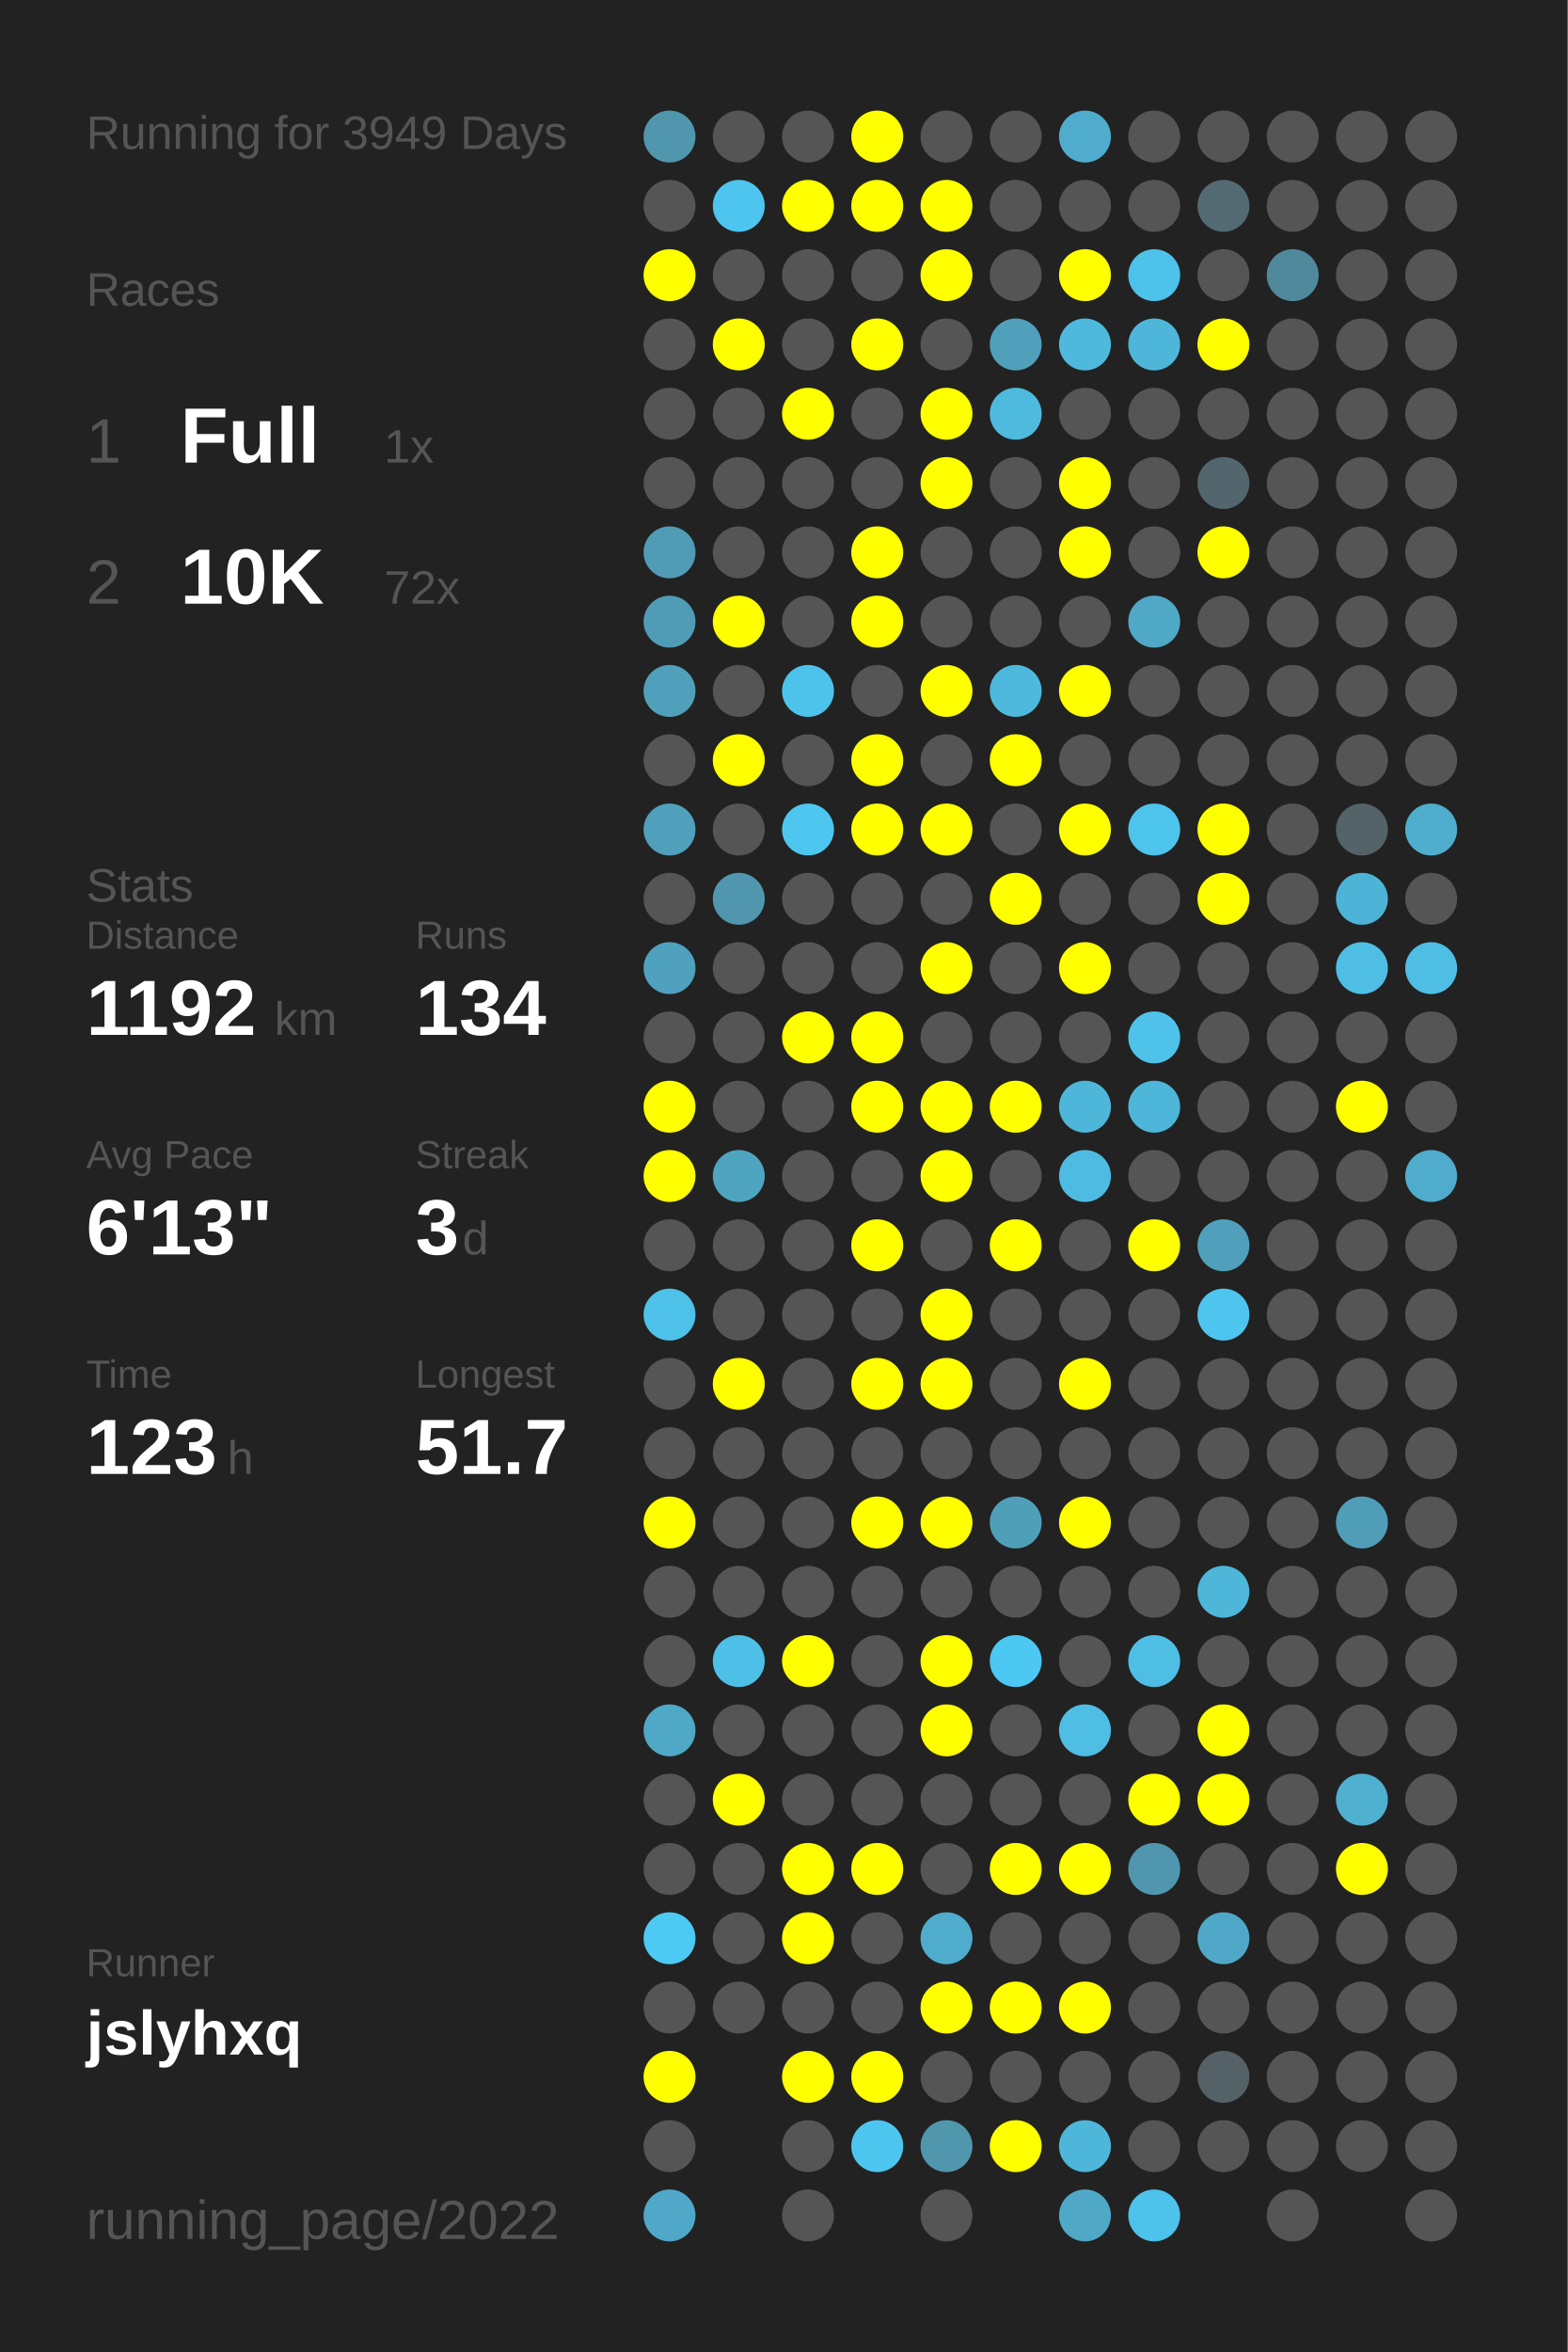
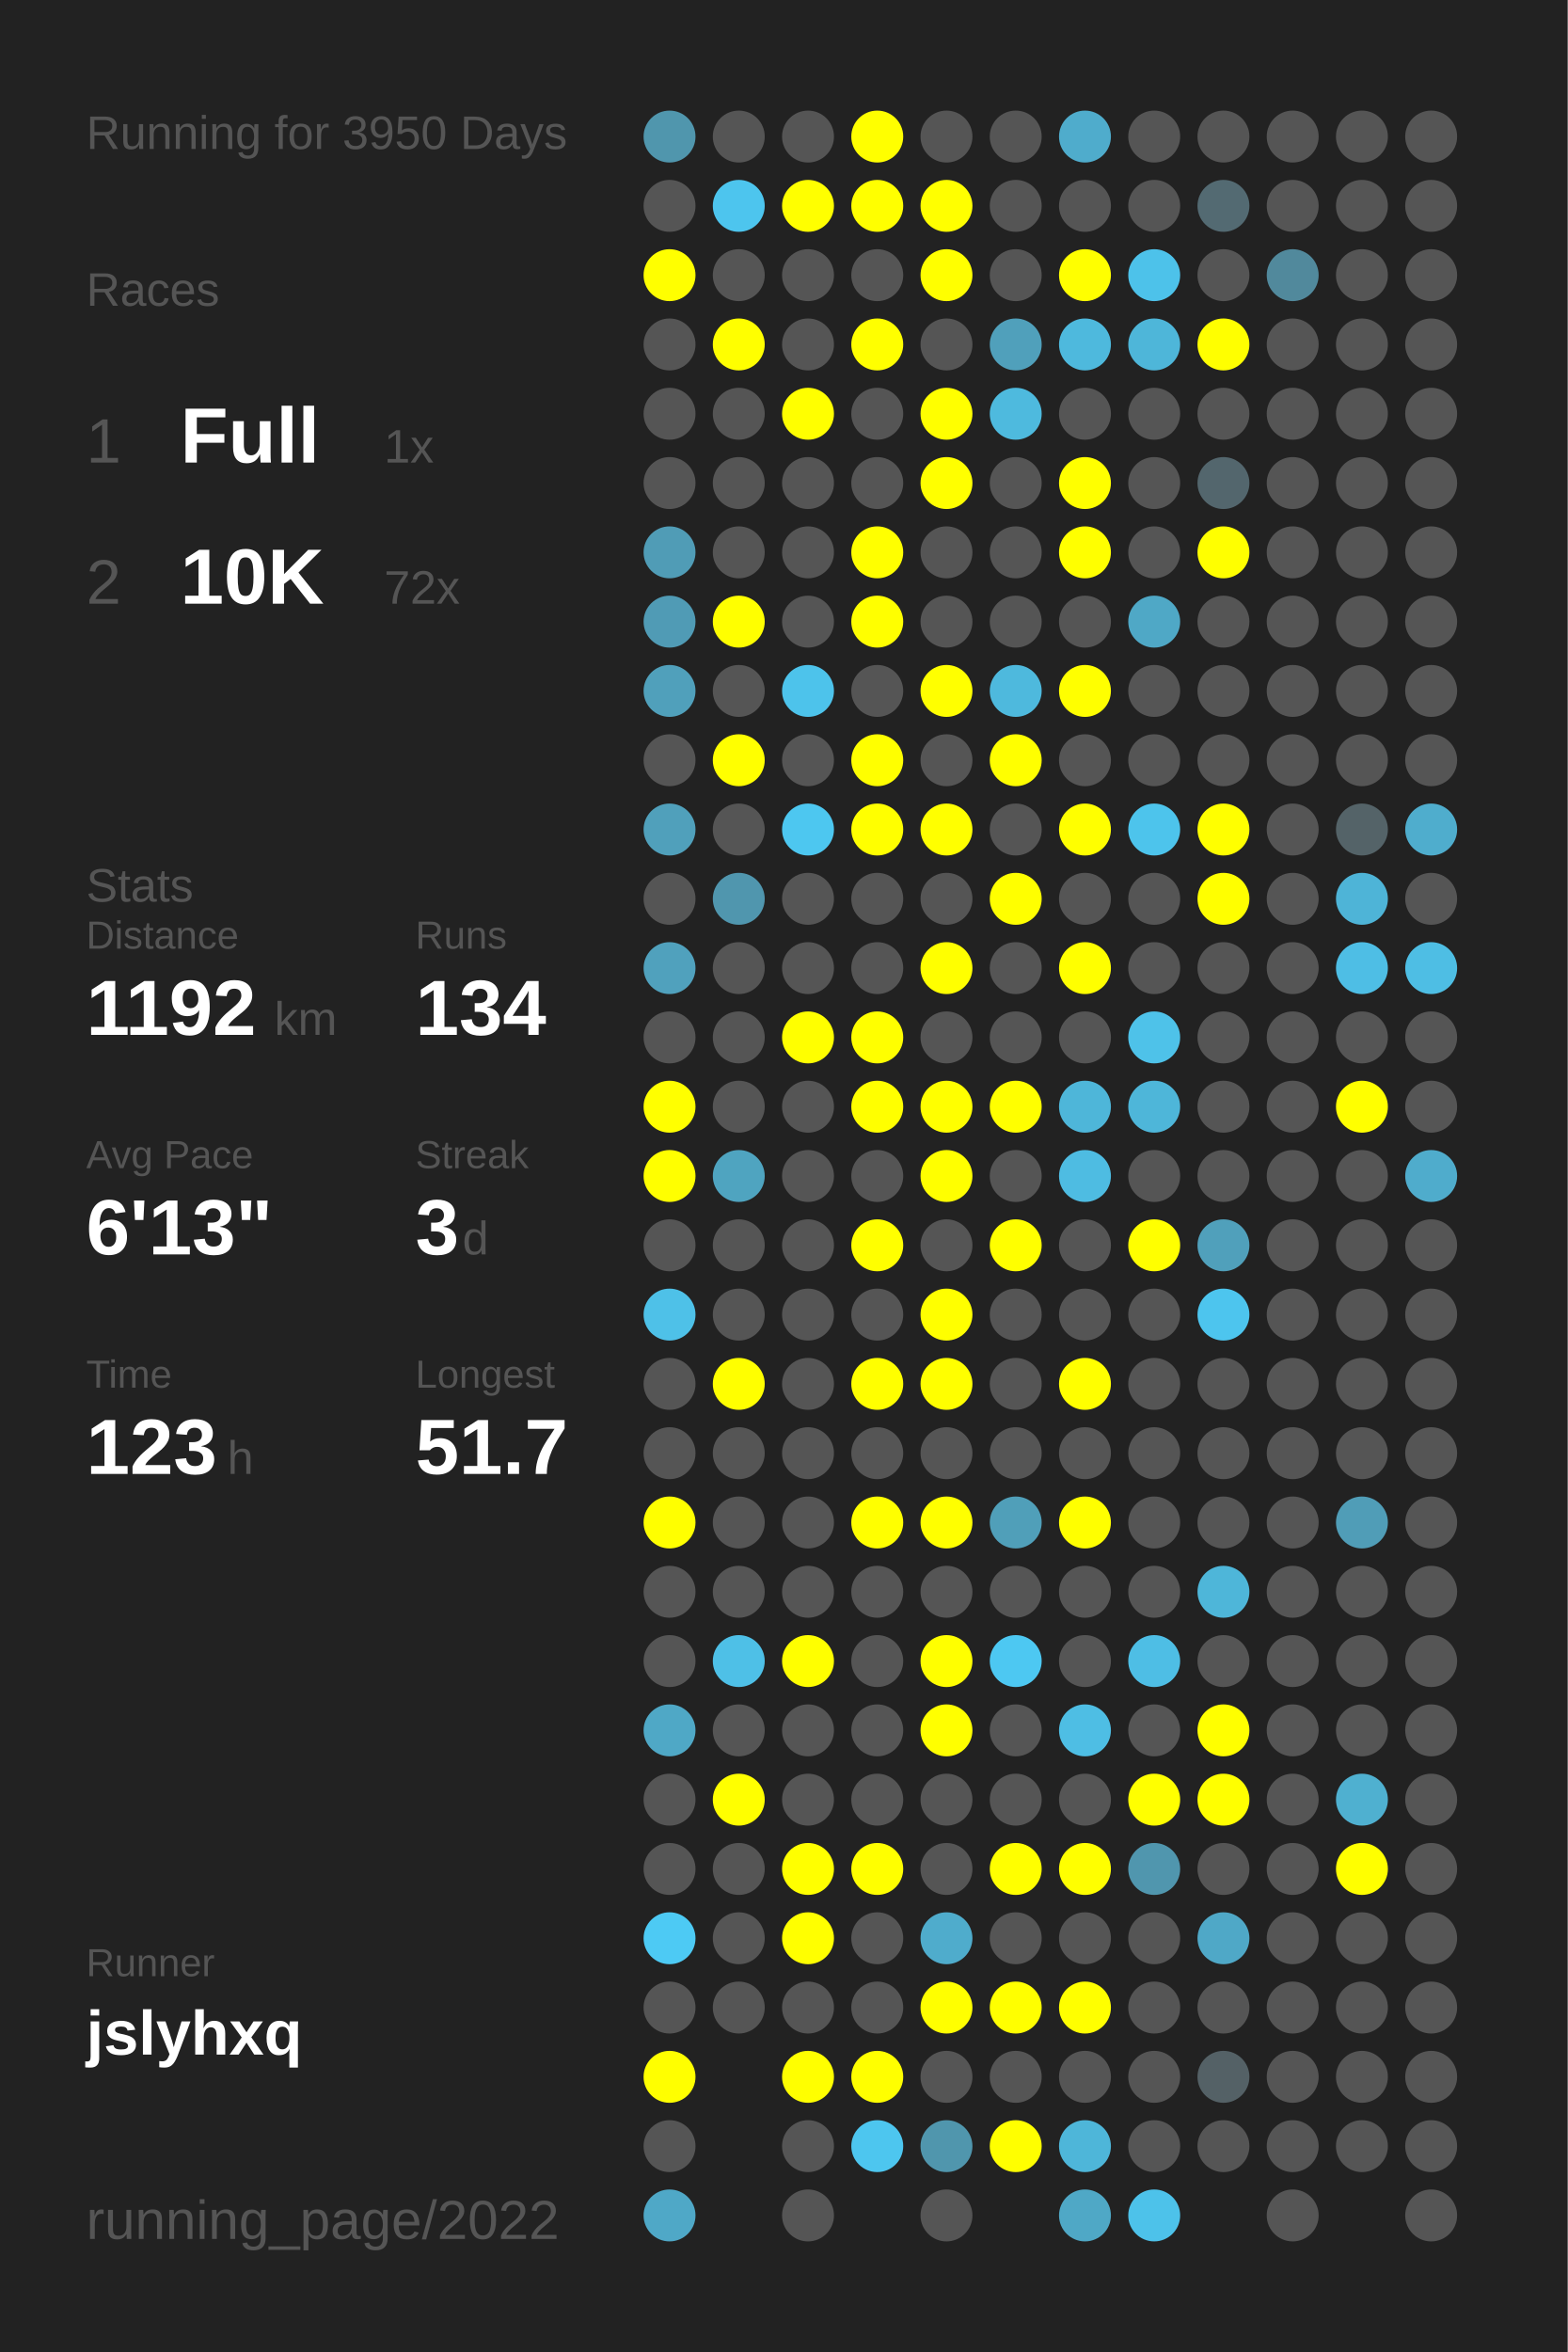
<svg xmlns="http://www.w3.org/2000/svg" baseProfile="full" height="300mm" version="1.1" viewBox="0,0,200,300" width="200mm">
  <defs />
  <rect fill="#222222" height="300" width="200" x="0" y="0" />
-   <text fill="#555555" style="font-size:6px; font-family:Arial;" x="11" y="19">Running for 3949 Days</text>
+   <text fill="#555555" style="font-size:6px; font-family:Arial;" x="11" y="19">Running for 3950 Days</text>
  <text fill="#555555" style="font-size:6px; font-family:Arial;" x="11" y="39">Races</text>
  <text fill="#555555" style="font-size:8px; font-family:Arial;" x="11" y="59">1</text>
  <text fill="#FFFFFF" style="font-size:10px; font-family:Arial; font-weight:bold;" x="23" y="59">Full</text>
  <text fill="#555555" style="font-size:6px; font-family:Arial;" x="49" y="59">1x</text>
  <text fill="#555555" style="font-size:8px; font-family:Arial;" x="11" y="77">2</text>
  <text fill="#FFFFFF" style="font-size:10px; font-family:Arial; font-weight:bold;" x="23" y="77">10K</text>
  <text fill="#555555" style="font-size:6px; font-family:Arial;" x="49" y="77">72x</text>
  <text fill="#555555" style="font-size:6px; font-family:Arial;" x="11" y="115">Stats</text>
  <text fill="#555555" style="font-size:5px; font-family:Arial;" x="11" y="121">Distance</text>
  <text fill="#FFFFFF" style="font-size:10px; font-family:Arial; font-weight:bold;" x="11" y="132">1192</text>
  <text fill="#555555" style="font-size:6px; font-family:Arial;" x="35" y="132">km</text>
  <text fill="#555555" style="font-size:5px; font-family:Arial;" x="53" y="121">Runs</text>
  <text fill="#FFFFFF" style="font-size:10px; font-family:Arial; font-weight:bold;" x="53" y="132">134</text>
  <text fill="#555555" style="font-size:5px; font-family:Arial;" x="11" y="149">Avg Pace</text>
  <text fill="#FFFFFF" style="font-size:10px; font-family:Arial; font-weight:bold;" x="11" y="160">6'13"</text>
  <text fill="#555555" style="font-size:5px; font-family:Arial;" x="53" y="149">Streak</text>
  <text fill="#FFFFFF" style="font-size:10px; font-family:Arial; font-weight:bold;" x="53" y="160">3</text>
  <text fill="#555555" style="font-size:6px; font-family:Arial;" x="59" y="160">d</text>
  <text fill="#555555" style="font-size:5px; font-family:Arial;" x="11" y="177">Time</text>
  <text fill="#FFFFFF" style="font-size:10px; font-family:Arial; font-weight:bold;" x="11" y="188">123</text>
  <text fill="#555555" style="font-size:6px; font-family:Arial;" x="29" y="188">h</text>
  <text fill="#555555" style="font-size:5px; font-family:Arial;" x="53" y="177">Longest</text>
  <text fill="#FFFFFF" style="font-size:10px; font-family:Arial; font-weight:bold;" x="53" y="188">51.7</text>
  <text fill="#555555" style="font-size:5px; font-family:Arial;" x="11" y="252.065">Runner</text>
  <text fill="#FFFFFF" style="font-size:8px; font-family:Arial; font-weight:bold;" x="11" y="262.065">jslyhxq</text>
  <text fill="#555555" style="font-size:7px; font-family:Arial;" x="11" y="285.581">running_page/2022</text>
  <circle cx="85.417" cy="17.419" fill="#5096ad" r="3.312" />
  <circle cx="85.417" cy="26.258" fill="#555555" r="3.312" />
  <circle cx="85.417" cy="35.097" fill="#FFFF00" r="3.312" />
  <circle cx="85.417" cy="43.935" fill="#555555" r="3.312" />
  <circle cx="85.417" cy="52.774" fill="#555555" r="3.312" />
  <circle cx="85.417" cy="61.613" fill="#555555" r="3.312" />
  <circle cx="85.417" cy="70.452" fill="#509cb6" r="3.312" />
  <circle cx="85.417" cy="79.29" fill="#509bb5" r="3.312" />
  <circle cx="85.417" cy="88.129" fill="#50a0bb" r="3.312" />
  <circle cx="85.417" cy="96.968" fill="#555555" r="3.312" />
  <circle cx="85.417" cy="105.806" fill="#50a0bb" r="3.312" />
  <circle cx="85.417" cy="114.645" fill="#555555" r="3.312" />
  <circle cx="85.417" cy="123.484" fill="#50a1bd" r="3.312" />
  <circle cx="85.417" cy="132.323" fill="#555555" r="3.312" />
  <circle cx="85.417" cy="141.161" fill="#FFFF00" r="3.312" />
  <circle cx="85.417" cy="150" fill="#FFFF00" r="3.312" />
  <circle cx="85.417" cy="158.839" fill="#555555" r="3.312" />
  <circle cx="85.417" cy="167.677" fill="#4ec1e8" r="3.312" />
  <circle cx="85.417" cy="176.516" fill="#555555" r="3.312" />
  <circle cx="85.417" cy="185.355" fill="#555555" r="3.312" />
  <circle cx="85.417" cy="194.194" fill="#FFFF00" r="3.312" />
  <circle cx="85.417" cy="203.032" fill="#555555" r="3.312" />
  <circle cx="85.417" cy="211.871" fill="#555555" r="3.312" />
  <circle cx="85.417" cy="220.71" fill="#4fa8c6" r="3.312" />
  <circle cx="85.417" cy="229.548" fill="#555555" r="3.312" />
  <circle cx="85.417" cy="238.387" fill="#555555" r="3.312" />
  <circle cx="85.417" cy="247.226" fill="#4dcaf4" r="3.312" />
  <circle cx="85.417" cy="256.065" fill="#555555" r="3.312" />
  <circle cx="85.417" cy="264.903" fill="#FFFF00" r="3.312" />
  <circle cx="85.417" cy="273.742" fill="#555555" r="3.312" />
  <circle cx="85.417" cy="282.581" fill="#4fa8c7" r="3.312" />
  <circle cx="94.25" cy="17.419" fill="#555555" r="3.312" />
  <circle cx="94.25" cy="26.258" fill="#4dc5ee" r="3.312" />
  <circle cx="94.25" cy="35.097" fill="#555555" r="3.312" />
  <circle cx="94.25" cy="43.935" fill="#FFFF00" r="3.312" />
  <circle cx="94.25" cy="52.774" fill="#555555" r="3.312" />
  <circle cx="94.25" cy="61.613" fill="#555555" r="3.312" />
  <circle cx="94.25" cy="70.452" fill="#555555" r="3.312" />
  <circle cx="94.25" cy="79.29" fill="#FFFF00" r="3.312" />
  <circle cx="94.25" cy="88.129" fill="#555555" r="3.312" />
  <circle cx="94.25" cy="96.968" fill="#FFFF00" r="3.312" />
  <circle cx="94.25" cy="105.806" fill="#555555" r="3.312" />
  <circle cx="94.25" cy="114.645" fill="#5096ae" r="3.312" />
  <circle cx="94.25" cy="123.484" fill="#555555" r="3.312" />
  <circle cx="94.25" cy="132.323" fill="#555555" r="3.312" />
  <circle cx="94.25" cy="141.161" fill="#555555" r="3.312" />
  <circle cx="94.25" cy="150" fill="#4fa4c0" r="3.312" />
  <circle cx="94.25" cy="158.839" fill="#555555" r="3.312" />
  <circle cx="94.25" cy="167.677" fill="#555555" r="3.312" />
  <circle cx="94.25" cy="176.516" fill="#FFFF00" r="3.312" />
  <circle cx="94.25" cy="185.355" fill="#555555" r="3.312" />
  <circle cx="94.25" cy="194.194" fill="#555555" r="3.312" />
  <circle cx="94.25" cy="203.032" fill="#555555" r="3.312" />
  <circle cx="94.25" cy="211.871" fill="#4ec0e7" r="3.312" />
  <circle cx="94.25" cy="220.71" fill="#555555" r="3.312" />
  <circle cx="94.25" cy="229.548" fill="#FFFF00" r="3.312" />
  <circle cx="94.25" cy="238.387" fill="#555555" r="3.312" />
  <circle cx="94.25" cy="247.226" fill="#555555" r="3.312" />
  <circle cx="94.25" cy="256.065" fill="#555555" r="3.312" />
  <circle cx="103.083" cy="17.419" fill="#555555" r="3.312" />
  <circle cx="103.083" cy="26.258" fill="#FFFF00" r="3.312" />
  <circle cx="103.083" cy="35.097" fill="#555555" r="3.312" />
  <circle cx="103.083" cy="43.935" fill="#555555" r="3.312" />
  <circle cx="103.083" cy="52.774" fill="#FFFF00" r="3.312" />
  <circle cx="103.083" cy="61.613" fill="#555555" r="3.312" />
  <circle cx="103.083" cy="70.452" fill="#555555" r="3.312" />
  <circle cx="103.083" cy="79.29" fill="#555555" r="3.312" />
  <circle cx="103.083" cy="88.129" fill="#4dc3eb" r="3.312" />
  <circle cx="103.083" cy="96.968" fill="#555555" r="3.312" />
  <circle cx="103.083" cy="105.806" fill="#4dc7f0" r="3.312" />
  <circle cx="103.083" cy="114.645" fill="#555555" r="3.312" />
  <circle cx="103.083" cy="123.484" fill="#555555" r="3.312" />
  <circle cx="103.083" cy="132.323" fill="#FFFF00" r="3.312" />
  <circle cx="103.083" cy="141.161" fill="#555555" r="3.312" />
  <circle cx="103.083" cy="150" fill="#555555" r="3.312" />
  <circle cx="103.083" cy="158.839" fill="#555555" r="3.312" />
  <circle cx="103.083" cy="167.677" fill="#555555" r="3.312" />
  <circle cx="103.083" cy="176.516" fill="#555555" r="3.312" />
  <circle cx="103.083" cy="185.355" fill="#555555" r="3.312" />
  <circle cx="103.083" cy="194.194" fill="#555555" r="3.312" />
  <circle cx="103.083" cy="203.032" fill="#555555" r="3.312" />
  <circle cx="103.083" cy="211.871" fill="#FFFF00" r="3.312" />
  <circle cx="103.083" cy="220.71" fill="#555555" r="3.312" />
  <circle cx="103.083" cy="229.548" fill="#555555" r="3.312" />
  <circle cx="103.083" cy="238.387" fill="#FFFF00" r="3.312" />
  <circle cx="103.083" cy="247.226" fill="#FFFF00" r="3.312" />
  <circle cx="103.083" cy="256.065" fill="#555555" r="3.312" />
  <circle cx="103.083" cy="264.903" fill="#FFFF00" r="3.312" />
  <circle cx="103.083" cy="273.742" fill="#555555" r="3.312" />
  <circle cx="103.083" cy="282.581" fill="#555555" r="3.312" />
  <circle cx="111.917" cy="17.419" fill="#FFFF00" r="3.312" />
  <circle cx="111.917" cy="26.258" fill="#FFFF00" r="3.312" />
  <circle cx="111.917" cy="35.097" fill="#555555" r="3.312" />
  <circle cx="111.917" cy="43.935" fill="#FFFF00" r="3.312" />
  <circle cx="111.917" cy="52.774" fill="#555555" r="3.312" />
  <circle cx="111.917" cy="61.613" fill="#555555" r="3.312" />
  <circle cx="111.917" cy="70.452" fill="#FFFF00" r="3.312" />
  <circle cx="111.917" cy="79.29" fill="#FFFF00" r="3.312" />
  <circle cx="111.917" cy="88.129" fill="#555555" r="3.312" />
  <circle cx="111.917" cy="96.968" fill="#FFFF00" r="3.312" />
  <circle cx="111.917" cy="105.806" fill="#FFFF00" r="3.312" />
  <circle cx="111.917" cy="114.645" fill="#555555" r="3.312" />
  <circle cx="111.917" cy="123.484" fill="#555555" r="3.312" />
  <circle cx="111.917" cy="132.323" fill="#FFFF00" r="3.312" />
  <circle cx="111.917" cy="141.161" fill="#FFFF00" r="3.312" />
  <circle cx="111.917" cy="150" fill="#555555" r="3.312" />
  <circle cx="111.917" cy="158.839" fill="#FFFF00" r="3.312" />
  <circle cx="111.917" cy="167.677" fill="#555555" r="3.312" />
  <circle cx="111.917" cy="176.516" fill="#FFFF00" r="3.312" />
  <circle cx="111.917" cy="185.355" fill="#555555" r="3.312" />
  <circle cx="111.917" cy="194.194" fill="#FFFF00" r="3.312" />
  <circle cx="111.917" cy="203.032" fill="#555555" r="3.312" />
  <circle cx="111.917" cy="211.871" fill="#555555" r="3.312" />
  <circle cx="111.917" cy="220.71" fill="#555555" r="3.312" />
  <circle cx="111.917" cy="229.548" fill="#555555" r="3.312" />
  <circle cx="111.917" cy="238.387" fill="#FFFF00" r="3.312" />
  <circle cx="111.917" cy="247.226" fill="#555555" r="3.312" />
  <circle cx="111.917" cy="256.065" fill="#555555" r="3.312" />
  <circle cx="111.917" cy="264.903" fill="#FFFF00" r="3.312" />
  <circle cx="111.917" cy="273.742" fill="#4dc6ef" r="3.312" />
  <circle cx="120.75" cy="17.419" fill="#555555" r="3.312" />
  <circle cx="120.75" cy="26.258" fill="#FFFF00" r="3.312" />
  <circle cx="120.75" cy="35.097" fill="#FFFF00" r="3.312" />
  <circle cx="120.75" cy="43.935" fill="#555555" r="3.312" />
  <circle cx="120.75" cy="52.774" fill="#FFFF00" r="3.312" />
  <circle cx="120.75" cy="61.613" fill="#FFFF00" r="3.312" />
  <circle cx="120.75" cy="70.452" fill="#555555" r="3.312" />
  <circle cx="120.75" cy="79.29" fill="#555555" r="3.312" />
  <circle cx="120.75" cy="88.129" fill="#FFFF00" r="3.312" />
  <circle cx="120.75" cy="96.968" fill="#555555" r="3.312" />
  <circle cx="120.75" cy="105.806" fill="#FFFF00" r="3.312" />
  <circle cx="120.75" cy="114.645" fill="#555555" r="3.312" />
  <circle cx="120.75" cy="123.484" fill="#FFFF00" r="3.312" />
  <circle cx="120.75" cy="132.323" fill="#555555" r="3.312" />
  <circle cx="120.75" cy="141.161" fill="#FFFF00" r="3.312" />
  <circle cx="120.75" cy="150" fill="#FFFF00" r="3.312" />
  <circle cx="120.75" cy="158.839" fill="#555555" r="3.312" />
  <circle cx="120.75" cy="167.677" fill="#FFFF00" r="3.312" />
  <circle cx="120.75" cy="176.516" fill="#FFFF00" r="3.312" />
  <circle cx="120.75" cy="185.355" fill="#555555" r="3.312" />
  <circle cx="120.75" cy="194.194" fill="#FFFF00" r="3.312" />
  <circle cx="120.75" cy="203.032" fill="#555555" r="3.312" />
  <circle cx="120.75" cy="211.871" fill="#FFFF00" r="3.312" />
  <circle cx="120.75" cy="220.71" fill="#FFFF00" r="3.312" />
  <circle cx="120.75" cy="229.548" fill="#555555" r="3.312" />
  <circle cx="120.75" cy="238.387" fill="#555555" r="3.312" />
  <circle cx="120.75" cy="247.226" fill="#4faccc" r="3.312" />
  <circle cx="120.75" cy="256.065" fill="#FFFF00" r="3.312" />
  <circle cx="120.75" cy="264.903" fill="#555555" r="3.312" />
  <circle cx="120.75" cy="273.742" fill="#5096ad" r="3.312" />
  <circle cx="120.75" cy="282.581" fill="#555555" r="3.312" />
  <circle cx="129.583" cy="17.419" fill="#555555" r="3.312" />
  <circle cx="129.583" cy="26.258" fill="#555555" r="3.312" />
  <circle cx="129.583" cy="35.097" fill="#555555" r="3.312" />
  <circle cx="129.583" cy="43.935" fill="#50a0bb" r="3.312" />
  <circle cx="129.583" cy="52.774" fill="#4ebade" r="3.312" />
  <circle cx="129.583" cy="61.613" fill="#555555" r="3.312" />
  <circle cx="129.583" cy="70.452" fill="#555555" r="3.312" />
  <circle cx="129.583" cy="79.29" fill="#555555" r="3.312" />
  <circle cx="129.583" cy="88.129" fill="#4eb9dd" r="3.312" />
  <circle cx="129.583" cy="96.968" fill="#FFFF00" r="3.312" />
  <circle cx="129.583" cy="105.806" fill="#555555" r="3.312" />
  <circle cx="129.583" cy="114.645" fill="#FFFF00" r="3.312" />
  <circle cx="129.583" cy="123.484" fill="#555555" r="3.312" />
  <circle cx="129.583" cy="132.323" fill="#555555" r="3.312" />
  <circle cx="129.583" cy="141.161" fill="#FFFF00" r="3.312" />
  <circle cx="129.583" cy="150" fill="#555555" r="3.312" />
  <circle cx="129.583" cy="158.839" fill="#FFFF00" r="3.312" />
  <circle cx="129.583" cy="167.677" fill="#555555" r="3.312" />
  <circle cx="129.583" cy="176.516" fill="#555555" r="3.312" />
  <circle cx="129.583" cy="185.355" fill="#555555" r="3.312" />
  <circle cx="129.583" cy="194.194" fill="#509fb9" r="3.312" />
  <circle cx="129.583" cy="203.032" fill="#555555" r="3.312" />
  <circle cx="129.583" cy="211.871" fill="#4dc8f2" r="3.312" />
  <circle cx="129.583" cy="220.71" fill="#555555" r="3.312" />
  <circle cx="129.583" cy="229.548" fill="#555555" r="3.312" />
  <circle cx="129.583" cy="238.387" fill="#FFFF00" r="3.312" />
  <circle cx="129.583" cy="247.226" fill="#555555" r="3.312" />
  <circle cx="129.583" cy="256.065" fill="#FFFF00" r="3.312" />
  <circle cx="129.583" cy="264.903" fill="#555555" r="3.312" />
  <circle cx="129.583" cy="273.742" fill="#FFFF00" r="3.312" />
  <circle cx="138.417" cy="17.419" fill="#4faccc" r="3.312" />
  <circle cx="138.417" cy="26.258" fill="#555555" r="3.312" />
  <circle cx="138.417" cy="35.097" fill="#FFFF00" r="3.312" />
  <circle cx="138.417" cy="43.935" fill="#4eb9dd" r="3.312" />
  <circle cx="138.417" cy="52.774" fill="#555555" r="3.312" />
  <circle cx="138.417" cy="61.613" fill="#FFFF00" r="3.312" />
  <circle cx="138.417" cy="70.452" fill="#FFFF00" r="3.312" />
  <circle cx="138.417" cy="79.29" fill="#555555" r="3.312" />
  <circle cx="138.417" cy="88.129" fill="#FFFF00" r="3.312" />
  <circle cx="138.417" cy="96.968" fill="#555555" r="3.312" />
  <circle cx="138.417" cy="105.806" fill="#FFFF00" r="3.312" />
  <circle cx="138.417" cy="114.645" fill="#555555" r="3.312" />
  <circle cx="138.417" cy="123.484" fill="#FFFF00" r="3.312" />
  <circle cx="138.417" cy="132.323" fill="#555555" r="3.312" />
  <circle cx="138.417" cy="141.161" fill="#4eb6d9" r="3.312" />
  <circle cx="138.417" cy="150" fill="#4ebce2" r="3.312" />
  <circle cx="138.417" cy="158.839" fill="#555555" r="3.312" />
  <circle cx="138.417" cy="167.677" fill="#555555" r="3.312" />
  <circle cx="138.417" cy="176.516" fill="#FFFF00" r="3.312" />
  <circle cx="138.417" cy="185.355" fill="#555555" r="3.312" />
  <circle cx="138.417" cy="194.194" fill="#FFFF00" r="3.312" />
  <circle cx="138.417" cy="203.032" fill="#555555" r="3.312" />
  <circle cx="138.417" cy="211.871" fill="#555555" r="3.312" />
  <circle cx="138.417" cy="220.71" fill="#4ebee4" r="3.312" />
  <circle cx="138.417" cy="229.548" fill="#555555" r="3.312" />
  <circle cx="138.417" cy="238.387" fill="#FFFF00" r="3.312" />
  <circle cx="138.417" cy="247.226" fill="#555555" r="3.312" />
  <circle cx="138.417" cy="256.065" fill="#FFFF00" r="3.312" />
  <circle cx="138.417" cy="264.903" fill="#555555" r="3.312" />
  <circle cx="138.417" cy="273.742" fill="#4eb6d9" r="3.312" />
  <circle cx="138.417" cy="282.581" fill="#4fa8c6" r="3.312" />
  <circle cx="147.25" cy="17.419" fill="#555555" r="3.312" />
  <circle cx="147.25" cy="26.258" fill="#555555" r="3.312" />
  <circle cx="147.25" cy="35.097" fill="#4dc2ea" r="3.312" />
  <circle cx="147.25" cy="43.935" fill="#4eb6d9" r="3.312" />
  <circle cx="147.25" cy="52.774" fill="#555555" r="3.312" />
  <circle cx="147.25" cy="61.613" fill="#555555" r="3.312" />
  <circle cx="147.25" cy="70.452" fill="#555555" r="3.312" />
  <circle cx="147.25" cy="79.29" fill="#4fa8c6" r="3.312" />
  <circle cx="147.25" cy="88.129" fill="#555555" r="3.312" />
  <circle cx="147.25" cy="96.968" fill="#555555" r="3.312" />
  <circle cx="147.25" cy="105.806" fill="#4dc4ec" r="3.312" />
  <circle cx="147.25" cy="114.645" fill="#555555" r="3.312" />
  <circle cx="147.25" cy="123.484" fill="#555555" r="3.312" />
  <circle cx="147.25" cy="132.323" fill="#4ec2e9" r="3.312" />
  <circle cx="147.25" cy="141.161" fill="#4eb6d9" r="3.312" />
  <circle cx="147.25" cy="150" fill="#555555" r="3.312" />
  <circle cx="147.25" cy="158.839" fill="#FFFF00" r="3.312" />
  <circle cx="147.25" cy="167.677" fill="#555555" r="3.312" />
  <circle cx="147.25" cy="176.516" fill="#555555" r="3.312" />
  <circle cx="147.25" cy="185.355" fill="#555555" r="3.312" />
  <circle cx="147.25" cy="194.194" fill="#555555" r="3.312" />
  <circle cx="147.25" cy="203.032" fill="#555555" r="3.312" />
  <circle cx="147.25" cy="211.871" fill="#4ebee5" r="3.312" />
  <circle cx="147.25" cy="220.71" fill="#555555" r="3.312" />
  <circle cx="147.25" cy="229.548" fill="#FFFF00" r="3.312" />
  <circle cx="147.25" cy="238.387" fill="#5096ae" r="3.312" />
  <circle cx="147.25" cy="247.226" fill="#555555" r="3.312" />
  <circle cx="147.25" cy="256.065" fill="#555555" r="3.312" />
  <circle cx="147.25" cy="264.903" fill="#555555" r="3.312" />
  <circle cx="147.25" cy="273.742" fill="#555555" r="3.312" />
  <circle cx="147.25" cy="282.581" fill="#4dc2ea" r="3.312" />
  <circle cx="156.083" cy="17.419" fill="#555555" r="3.312" />
  <circle cx="156.083" cy="26.258" fill="#536a72" r="3.312" />
  <circle cx="156.083" cy="35.097" fill="#555555" r="3.312" />
  <circle cx="156.083" cy="43.935" fill="#FFFF00" r="3.312" />
  <circle cx="156.083" cy="52.774" fill="#555555" r="3.312" />
  <circle cx="156.083" cy="61.613" fill="#53666d" r="3.312" />
  <circle cx="156.083" cy="70.452" fill="#FFFF00" r="3.312" />
  <circle cx="156.083" cy="79.29" fill="#555555" r="3.312" />
  <circle cx="156.083" cy="88.129" fill="#555555" r="3.312" />
  <circle cx="156.083" cy="96.968" fill="#555555" r="3.312" />
  <circle cx="156.083" cy="105.806" fill="#FFFF00" r="3.312" />
  <circle cx="156.083" cy="114.645" fill="#FFFF00" r="3.312" />
  <circle cx="156.083" cy="123.484" fill="#555555" r="3.312" />
  <circle cx="156.083" cy="132.323" fill="#555555" r="3.312" />
  <circle cx="156.083" cy="141.161" fill="#555555" r="3.312" />
  <circle cx="156.083" cy="150" fill="#555555" r="3.312" />
  <circle cx="156.083" cy="158.839" fill="#50a0bb" r="3.312" />
  <circle cx="156.083" cy="167.677" fill="#4dc5ee" r="3.312" />
  <circle cx="156.083" cy="176.516" fill="#555555" r="3.312" />
  <circle cx="156.083" cy="185.355" fill="#555555" r="3.312" />
  <circle cx="156.083" cy="194.194" fill="#555555" r="3.312" />
  <circle cx="156.083" cy="203.032" fill="#4eb6d9" r="3.312" />
  <circle cx="156.083" cy="211.871" fill="#555555" r="3.312" />
  <circle cx="156.083" cy="220.71" fill="#FFFF00" r="3.312" />
  <circle cx="156.083" cy="229.548" fill="#FFFF00" r="3.312" />
  <circle cx="156.083" cy="238.387" fill="#555555" r="3.312" />
  <circle cx="156.083" cy="247.226" fill="#4fa8c7" r="3.312" />
  <circle cx="156.083" cy="256.065" fill="#555555" r="3.312" />
  <circle cx="156.083" cy="264.903" fill="#546166" r="3.312" />
  <circle cx="156.083" cy="273.742" fill="#555555" r="3.312" />
  <circle cx="164.917" cy="17.419" fill="#555555" r="3.312" />
  <circle cx="164.917" cy="26.258" fill="#555555" r="3.312" />
  <circle cx="164.917" cy="35.097" fill="#51899c" r="3.312" />
  <circle cx="164.917" cy="43.935" fill="#555555" r="3.312" />
  <circle cx="164.917" cy="52.774" fill="#555555" r="3.312" />
  <circle cx="164.917" cy="61.613" fill="#555555" r="3.312" />
  <circle cx="164.917" cy="70.452" fill="#555555" r="3.312" />
  <circle cx="164.917" cy="79.29" fill="#555555" r="3.312" />
  <circle cx="164.917" cy="88.129" fill="#555555" r="3.312" />
  <circle cx="164.917" cy="96.968" fill="#555555" r="3.312" />
  <circle cx="164.917" cy="105.806" fill="#555555" r="3.312" />
  <circle cx="164.917" cy="114.645" fill="#555555" r="3.312" />
  <circle cx="164.917" cy="123.484" fill="#555555" r="3.312" />
  <circle cx="164.917" cy="132.323" fill="#555555" r="3.312" />
  <circle cx="164.917" cy="141.161" fill="#555555" r="3.312" />
  <circle cx="164.917" cy="150" fill="#555555" r="3.312" />
  <circle cx="164.917" cy="158.839" fill="#555555" r="3.312" />
  <circle cx="164.917" cy="167.677" fill="#555555" r="3.312" />
  <circle cx="164.917" cy="176.516" fill="#555555" r="3.312" />
  <circle cx="164.917" cy="185.355" fill="#555555" r="3.312" />
  <circle cx="164.917" cy="194.194" fill="#555555" r="3.312" />
  <circle cx="164.917" cy="203.032" fill="#555555" r="3.312" />
  <circle cx="164.917" cy="211.871" fill="#555555" r="3.312" />
  <circle cx="164.917" cy="220.71" fill="#555555" r="3.312" />
  <circle cx="164.917" cy="229.548" fill="#555555" r="3.312" />
  <circle cx="164.917" cy="238.387" fill="#555555" r="3.312" />
  <circle cx="164.917" cy="247.226" fill="#555555" r="3.312" />
  <circle cx="164.917" cy="256.065" fill="#555555" r="3.312" />
  <circle cx="164.917" cy="264.903" fill="#555555" r="3.312" />
  <circle cx="164.917" cy="273.742" fill="#555555" r="3.312" />
  <circle cx="164.917" cy="282.581" fill="#555555" r="3.312" />
  <circle cx="173.75" cy="17.419" fill="#555555" r="3.312" />
  <circle cx="173.75" cy="26.258" fill="#555555" r="3.312" />
  <circle cx="173.75" cy="35.097" fill="#555555" r="3.312" />
  <circle cx="173.75" cy="43.935" fill="#555555" r="3.312" />
  <circle cx="173.75" cy="52.774" fill="#555555" r="3.312" />
  <circle cx="173.75" cy="61.613" fill="#555555" r="3.312" />
  <circle cx="173.75" cy="70.452" fill="#555555" r="3.312" />
  <circle cx="173.75" cy="79.29" fill="#555555" r="3.312" />
  <circle cx="173.75" cy="88.129" fill="#555555" r="3.312" />
  <circle cx="173.75" cy="96.968" fill="#555555" r="3.312" />
  <circle cx="173.75" cy="105.806" fill="#546368" r="3.312" />
  <circle cx="173.75" cy="114.645" fill="#4eb4d7" r="3.312" />
  <circle cx="173.75" cy="123.484" fill="#4ebee5" r="3.312" />
  <circle cx="173.75" cy="132.323" fill="#555555" r="3.312" />
  <circle cx="173.75" cy="141.161" fill="#FFFF00" r="3.312" />
  <circle cx="173.75" cy="150" fill="#555555" r="3.312" />
  <circle cx="173.75" cy="158.839" fill="#555555" r="3.312" />
  <circle cx="173.75" cy="167.677" fill="#555555" r="3.312" />
  <circle cx="173.75" cy="176.516" fill="#555555" r="3.312" />
  <circle cx="173.75" cy="185.355" fill="#555555" r="3.312" />
  <circle cx="173.75" cy="194.194" fill="#509db7" r="3.312" />
  <circle cx="173.75" cy="203.032" fill="#555555" r="3.312" />
  <circle cx="173.75" cy="211.871" fill="#555555" r="3.312" />
  <circle cx="173.75" cy="220.71" fill="#555555" r="3.312" />
  <circle cx="173.75" cy="229.548" fill="#4fb0d0" r="3.312" />
  <circle cx="173.75" cy="238.387" fill="#FFFF00" r="3.312" />
  <circle cx="173.75" cy="247.226" fill="#555555" r="3.312" />
  <circle cx="173.75" cy="256.065" fill="#555555" r="3.312" />
  <circle cx="173.75" cy="264.903" fill="#555555" r="3.312" />
  <circle cx="173.75" cy="273.742" fill="#555555" r="3.312" />
  <circle cx="182.583" cy="17.419" fill="#555555" r="3.312" />
  <circle cx="182.583" cy="26.258" fill="#555555" r="3.312" />
  <circle cx="182.583" cy="35.097" fill="#555555" r="3.312" />
  <circle cx="182.583" cy="43.935" fill="#555555" r="3.312" />
  <circle cx="182.583" cy="52.774" fill="#555555" r="3.312" />
  <circle cx="182.583" cy="61.613" fill="#555555" r="3.312" />
  <circle cx="182.583" cy="70.452" fill="#555555" r="3.312" />
  <circle cx="182.583" cy="79.29" fill="#555555" r="3.312" />
  <circle cx="182.583" cy="88.129" fill="#555555" r="3.312" />
  <circle cx="182.583" cy="96.968" fill="#555555" r="3.312" />
  <circle cx="182.583" cy="105.806" fill="#4fadcd" r="3.312" />
  <circle cx="182.583" cy="114.645" fill="#555555" r="3.312" />
  <circle cx="182.583" cy="123.484" fill="#4ebee4" r="3.312" />
  <circle cx="182.583" cy="132.323" fill="#555555" r="3.312" />
  <circle cx="182.583" cy="141.161" fill="#555555" r="3.312" />
  <circle cx="182.583" cy="150" fill="#4faccc" r="3.312" />
  <circle cx="182.583" cy="158.839" fill="#555555" r="3.312" />
  <circle cx="182.583" cy="167.677" fill="#555555" r="3.312" />
  <circle cx="182.583" cy="176.516" fill="#555555" r="3.312" />
  <circle cx="182.583" cy="185.355" fill="#555555" r="3.312" />
  <circle cx="182.583" cy="194.194" fill="#555555" r="3.312" />
  <circle cx="182.583" cy="203.032" fill="#555555" r="3.312" />
  <circle cx="182.583" cy="211.871" fill="#555555" r="3.312" />
  <circle cx="182.583" cy="220.71" fill="#555555" r="3.312" />
  <circle cx="182.583" cy="229.548" fill="#555555" r="3.312" />
  <circle cx="182.583" cy="238.387" fill="#555555" r="3.312" />
  <circle cx="182.583" cy="247.226" fill="#555555" r="3.312" />
  <circle cx="182.583" cy="256.065" fill="#555555" r="3.312" />
  <circle cx="182.583" cy="264.903" fill="#555555" r="3.312" />
  <circle cx="182.583" cy="273.742" fill="#555555" r="3.312" />
  <circle cx="182.583" cy="282.581" fill="#555555" r="3.312" />
</svg>
